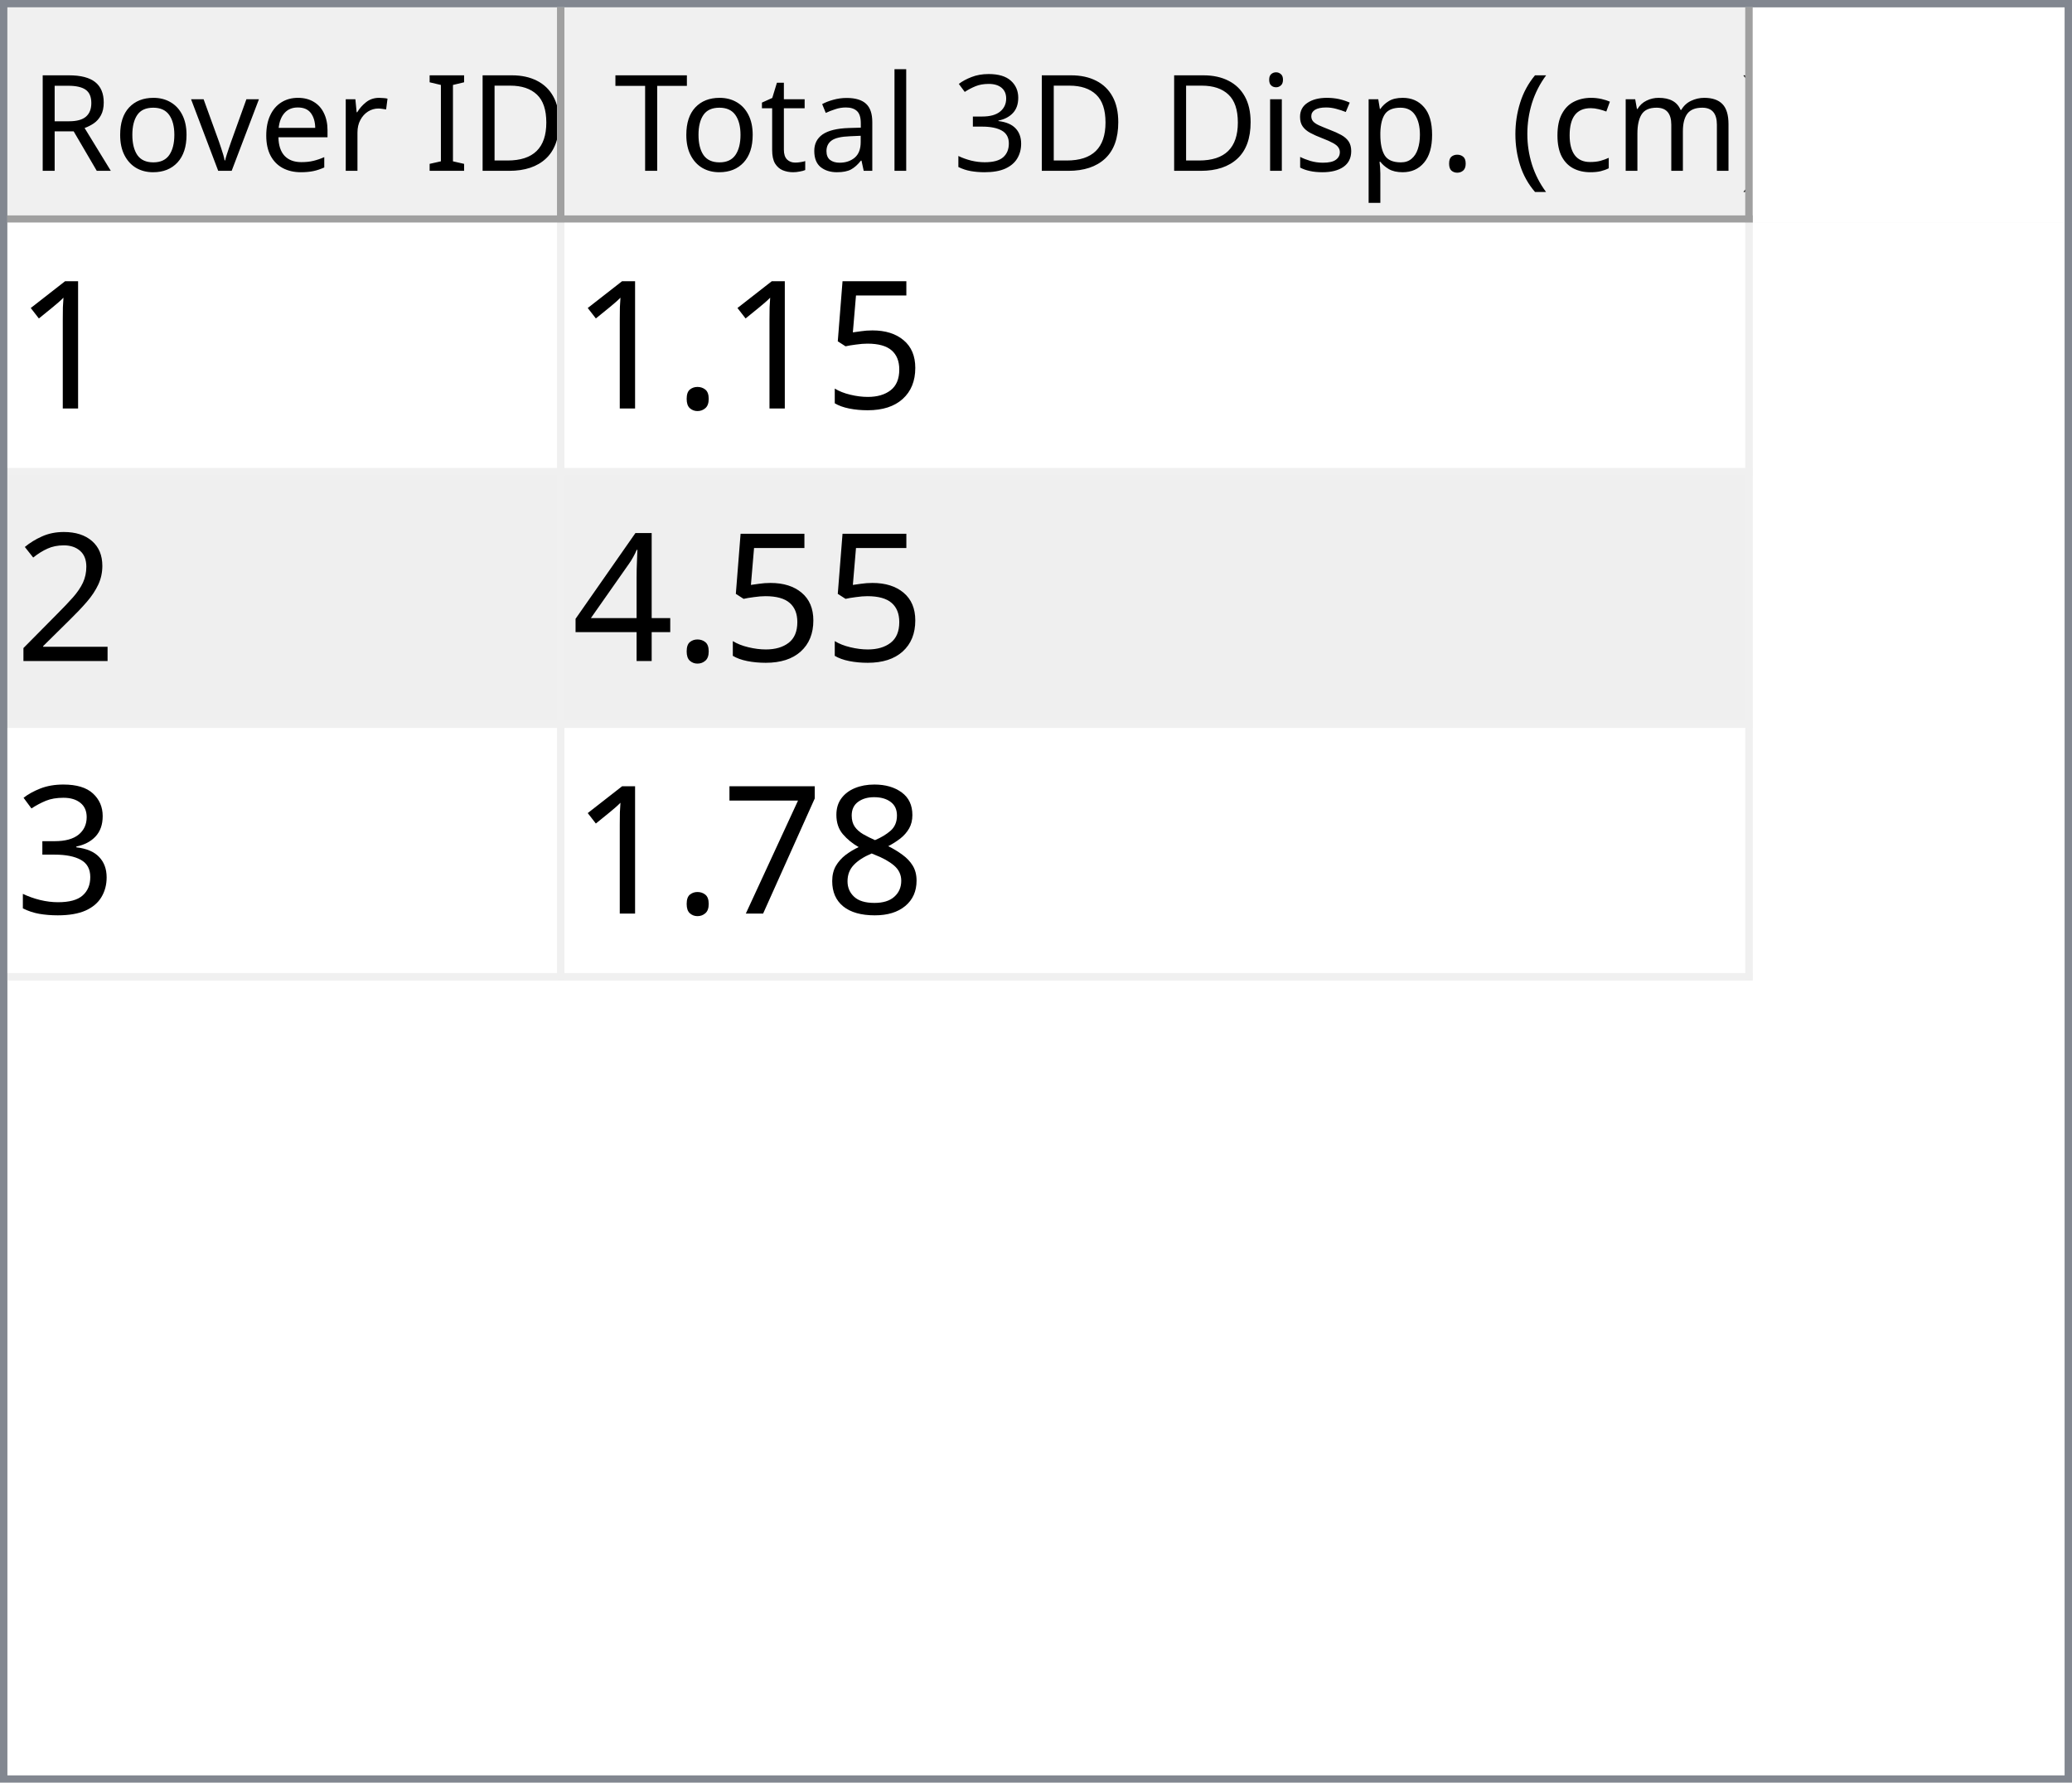
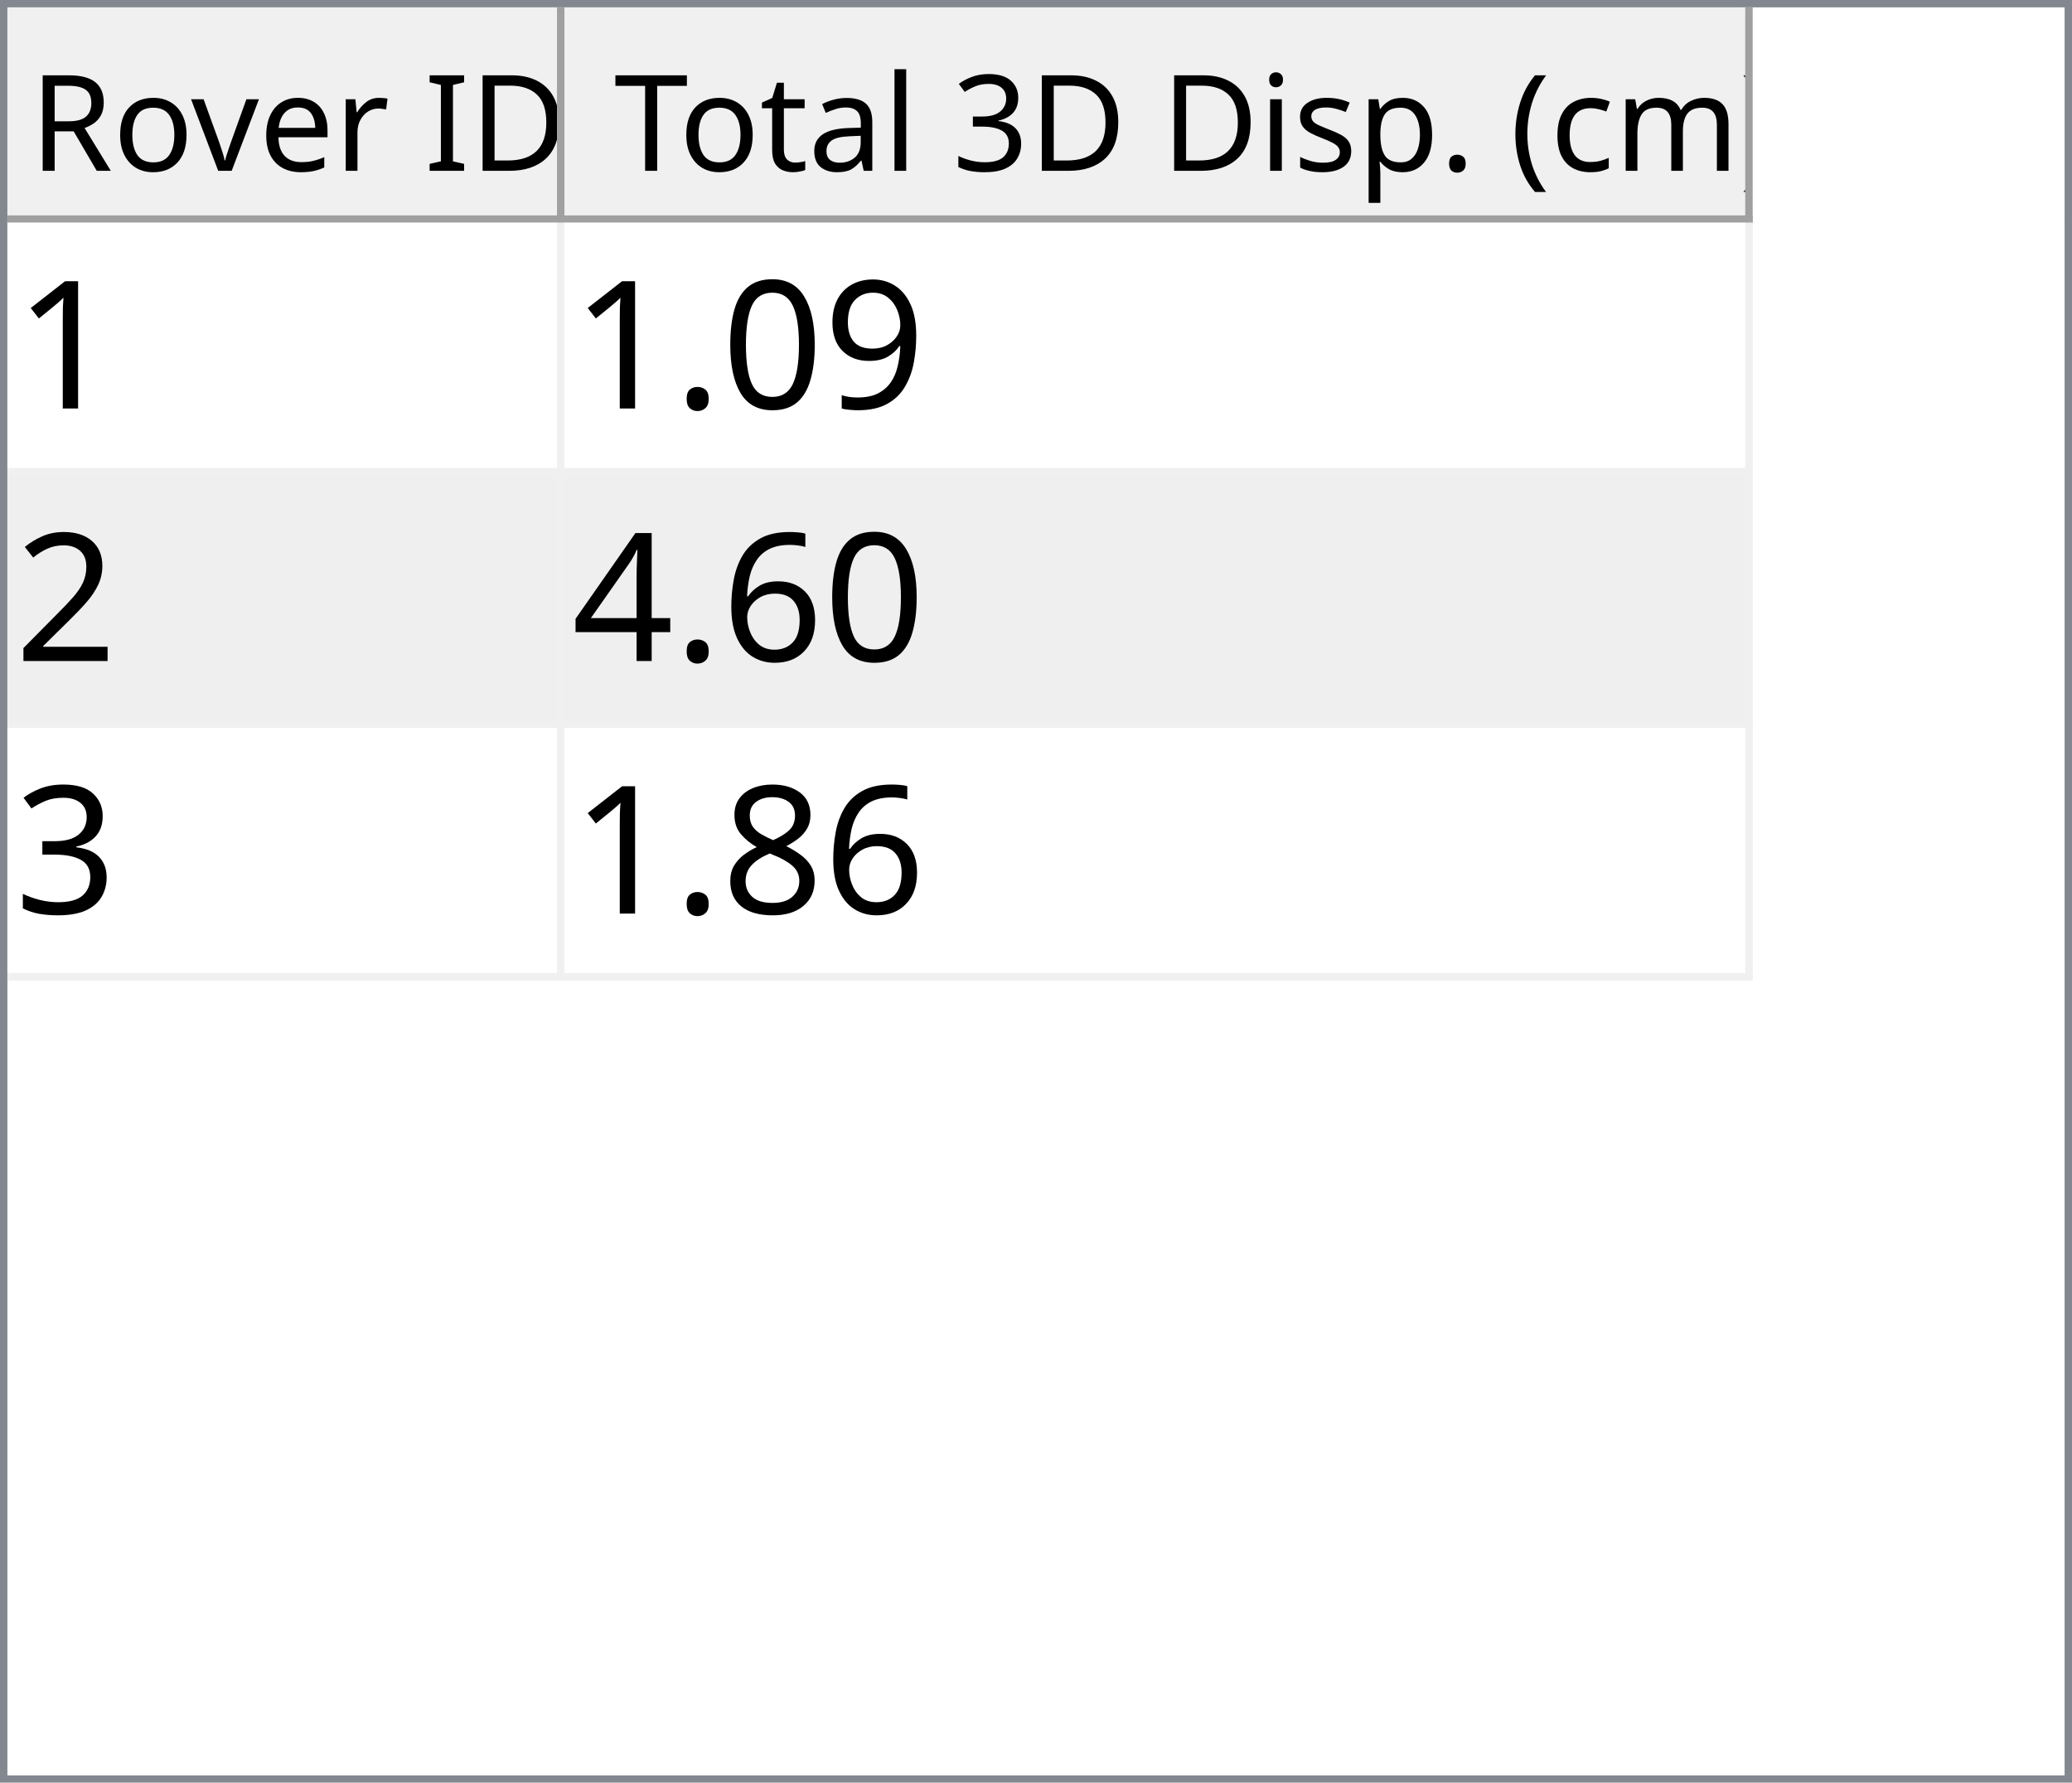
<svg xmlns="http://www.w3.org/2000/svg" style="fill-opacity:1; color-rendering:auto; color-interpolation:auto; text-rendering:auto; stroke:black; stroke-linecap:square; stroke-miterlimit:10; shape-rendering:auto; stroke-opacity:1; fill:black; stroke-dasharray:none; font-weight:normal; stroke-width:1; font-family:'Dialog'; font-style:normal; stroke-linejoin:miter; font-size:12px; stroke-dashoffset:0; image-rendering:auto;" width="279" height="240">
  <defs id="genericDefs" />
  <g>
    <defs id="defs1">
      <clipPath clipPathUnits="userSpaceOnUse" id="clipPath1">
        <path d="M0 0 L279 0 L279 240 L0 240 L0 0 Z" />
      </clipPath>
      <clipPath clipPathUnits="userSpaceOnUse" id="clipPath2">
        <path d="M0 0 L0 240 L279 240 L279 0 Z" />
      </clipPath>
      <clipPath clipPathUnits="userSpaceOnUse" id="clipPath3">
        <path d="M0 0 L0 29 L277 29 L277 0 Z" />
      </clipPath>
      <clipPath clipPathUnits="userSpaceOnUse" id="clipPath4">
        <path d="M0 0 L0 29 L75 29 L75 0 Z" />
      </clipPath>
      <clipPath clipPathUnits="userSpaceOnUse" id="clipPath5">
        <path d="M1 1 L1 28 L74 28 L74 1 Z" />
      </clipPath>
      <clipPath clipPathUnits="userSpaceOnUse" id="clipPath6">
        <path d="M0 0 L0 27 L73 27 L73 0 Z" />
      </clipPath>
      <clipPath clipPathUnits="userSpaceOnUse" id="clipPath7">
        <path d="M-0.5 -0.5 L-0.5 28.5 L74.5 28.5 L74.5 -0.5 Z" />
      </clipPath>
      <clipPath clipPathUnits="userSpaceOnUse" id="clipPath8">
        <path d="M0 0 L0 29 L160 29 L160 0 Z" />
      </clipPath>
      <clipPath clipPathUnits="userSpaceOnUse" id="clipPath9">
        <path d="M1 1 L1 28 L159 28 L159 1 Z" />
      </clipPath>
      <clipPath clipPathUnits="userSpaceOnUse" id="clipPath10">
        <path d="M0 0 L0 27 L158 27 L158 0 Z" />
      </clipPath>
      <clipPath clipPathUnits="userSpaceOnUse" id="clipPath11">
        <path d="M-0.5 -0.5 L-0.5 28.5 L159.5 28.5 L159.5 -0.5 Z" />
      </clipPath>
      <clipPath clipPathUnits="userSpaceOnUse" id="clipPath12">
        <path d="M0 0 L0 209 L277 209 L277 0 Z" />
      </clipPath>
      <clipPath clipPathUnits="userSpaceOnUse" id="clipPath13">
        <path d="M0 0 L0 102 L235 102 L235 0 Z" />
      </clipPath>
      <clipPath clipPathUnits="userSpaceOnUse" id="clipPath14">
        <path d="M-0.5 -0.5 L-0.5 101.5 L234.5 101.5 L234.5 -0.5 Z" />
      </clipPath>
      <clipPath clipPathUnits="userSpaceOnUse" id="clipPath15">
        <path d="M0 0 L0 33 L74 33 L74 0 Z" />
      </clipPath>
      <clipPath clipPathUnits="userSpaceOnUse" id="clipPath16">
        <path d="M0 0 L0 33 L159 33 L159 0 Z" />
      </clipPath>
      <font horiz-adv-x="64.551" id="font1">
        <font-face ascent="107.91" descent="25.098" units-per-em="100" style="font-style:normal; font-family:Segoe UI; font-weight:normal;" />
        <missing-glyph horiz-adv-x="64.551" d="M8.109 0 L8.109 68.266 L56.453 68.266 L56.453 0 L8.109 0 ZM15.328 7.234 L49.219 7.234 L49.219 61.031 L15.328 61.031 L15.328 7.234 Z" />
        <glyph unicode="D" horiz-adv-x="70.117" d="M9.188 0 L9.188 70.016 L28.516 70.016 Q65.531 70.016 65.531 35.891 Q65.531 19.672 55.25 9.836 Q44.969 0 27.734 0 L9.188 0 ZM17.391 62.594 L17.391 7.422 L27.828 7.422 Q41.609 7.422 49.273 14.797 Q56.938 22.172 56.938 35.688 Q56.938 62.594 28.328 62.594 L17.391 62.594 Z" />
        <glyph unicode="I" horiz-adv-x="26.611" d="M17.391 0 L9.188 0 L9.188 70.016 L17.391 70.016 L17.391 0 Z" />
        <glyph unicode=" " horiz-adv-x="27.393" d="" />
        <glyph unicode="r" horiz-adv-x="34.766" d="M34.188 41.891 Q32.078 43.5 28.125 43.5 Q23 43.5 19.555 38.672 Q16.109 33.844 16.109 25.484 L16.109 0 L8.109 0 L8.109 50 L16.109 50 L16.109 39.703 L16.312 39.703 Q18.016 44.969 21.531 47.922 Q25.047 50.875 29.391 50.875 Q32.516 50.875 34.188 50.203 L34.188 41.891 Z" />
        <glyph unicode="e" horiz-adv-x="52.295" d="M48.297 23 L12.984 23 Q13.188 14.656 17.484 10.109 Q21.781 5.562 29.297 5.562 Q37.75 5.562 44.828 11.141 L44.828 3.609 Q38.234 -1.172 27.391 -1.172 Q16.797 -1.172 10.742 5.641 Q4.688 12.453 4.688 24.812 Q4.688 36.469 11.305 43.82 Q17.922 51.172 27.734 51.172 Q37.547 51.172 42.922 44.828 Q48.297 38.484 48.297 27.203 L48.297 23 ZM40.094 29.781 Q40.047 36.719 36.75 40.578 Q33.453 44.438 27.594 44.438 Q21.922 44.438 17.969 40.383 Q14.016 36.328 13.094 29.781 L40.094 29.781 Z" />
        <glyph unicode="v" horiz-adv-x="47.9" d="M47.406 50 L27.484 0 L19.625 0 L0.688 50 L9.469 50 L22.172 13.672 Q23.578 9.672 23.922 6.688 L24.125 6.688 Q24.609 10.453 25.688 13.484 L38.969 50 L47.406 50 Z" />
        <glyph unicode="o" horiz-adv-x="58.594" d="M29 -1.172 Q17.922 -1.172 11.305 5.836 Q4.688 12.844 4.688 24.422 Q4.688 37.016 11.57 44.094 Q18.453 51.172 30.172 51.172 Q41.359 51.172 47.633 44.289 Q53.906 37.406 53.906 25.203 Q53.906 13.234 47.141 6.031 Q40.375 -1.172 29 -1.172 ZM29.594 44.438 Q21.875 44.438 17.383 39.188 Q12.891 33.938 12.891 24.703 Q12.891 15.828 17.43 10.695 Q21.969 5.562 29.594 5.562 Q37.359 5.562 41.531 10.594 Q45.703 15.625 45.703 24.906 Q45.703 34.281 41.531 39.359 Q37.359 44.438 29.594 44.438 Z" />
        <glyph unicode="R" horiz-adv-x="59.814" d="M59.375 0 L49.609 0 L37.891 19.625 Q36.281 22.359 34.766 24.289 Q33.25 26.219 31.664 27.438 Q30.078 28.656 28.25 29.219 Q26.422 29.781 24.125 29.781 L17.391 29.781 L17.391 0 L9.188 0 L9.188 70.016 L30.078 70.016 Q34.672 70.016 38.555 68.867 Q42.438 67.719 45.289 65.375 Q48.141 63.031 49.758 59.547 Q51.375 56.062 51.375 51.375 Q51.375 47.703 50.273 44.656 Q49.172 41.609 47.148 39.211 Q45.125 36.812 42.266 35.133 Q39.406 33.453 35.844 32.516 L35.844 32.328 Q37.594 31.547 38.891 30.547 Q40.188 29.547 41.359 28.18 Q42.531 26.812 43.68 25.078 Q44.828 23.344 46.234 21.047 L59.375 0 ZM17.391 62.594 L17.391 37.203 L28.516 37.203 Q31.594 37.203 34.203 38.133 Q36.812 39.062 38.719 40.797 Q40.625 42.531 41.703 45.047 Q42.781 47.562 42.781 50.688 Q42.781 56.297 39.141 59.445 Q35.5 62.594 28.609 62.594 L17.391 62.594 Z" />
        <glyph unicode=")" horiz-adv-x="30.176" d="M8.297 -15.922 L1.172 -15.922 Q16.406 2.344 16.406 26.812 Q16.406 51.469 1.078 70.016 L8.297 70.016 Q23.531 52.156 23.531 26.703 Q23.531 1.375 8.297 -15.922 Z" />
        <glyph unicode="m" horiz-adv-x="86.133" d="M79.109 0 L71.094 0 L71.094 28.719 Q71.094 37.016 68.531 40.727 Q65.969 44.438 59.906 44.438 Q54.781 44.438 51.195 39.75 Q47.609 35.062 47.609 28.516 L47.609 0 L39.594 0 L39.594 29.688 Q39.594 44.438 28.219 44.438 Q22.953 44.438 19.531 40.016 Q16.109 35.594 16.109 28.516 L16.109 0 L8.109 0 L8.109 50 L16.109 50 L16.109 42.094 L16.312 42.094 Q21.625 51.172 31.844 51.172 Q36.969 51.172 40.773 48.312 Q44.578 45.453 46 40.828 Q51.562 51.172 62.594 51.172 Q79.109 51.172 79.109 30.812 L79.109 0 Z" />
        <glyph unicode="c" horiz-adv-x="46.191" d="M42.188 2.297 Q36.422 -1.172 28.516 -1.172 Q17.828 -1.172 11.258 5.789 Q4.688 12.75 4.688 23.828 Q4.688 36.188 11.766 43.68 Q18.844 51.172 30.672 51.172 Q37.25 51.172 42.281 48.734 L42.281 40.531 Q36.719 44.438 30.375 44.438 Q22.703 44.438 17.797 38.945 Q12.891 33.453 12.891 24.516 Q12.891 15.719 17.508 10.641 Q22.125 5.562 29.891 5.562 Q36.422 5.562 42.188 9.906 L42.188 2.297 Z" />
        <glyph unicode="(" horiz-adv-x="30.176" d="M29.109 -15.922 L21.969 -15.922 Q6.844 1.375 6.844 26.703 Q6.844 52.156 21.969 70.016 L29.203 70.016 Q13.875 51.469 13.875 26.812 Q13.875 2.344 29.109 -15.922 Z" />
        <glyph unicode="." horiz-adv-x="21.68" d="M10.891 -1.078 Q8.641 -1.078 7.055 0.539 Q5.469 2.156 5.469 4.391 Q5.469 6.641 7.055 8.273 Q8.641 9.906 10.891 9.906 Q13.188 9.906 14.797 8.273 Q16.406 6.641 16.406 4.391 Q16.406 2.156 14.797 0.539 Q13.188 -1.078 10.891 -1.078 Z" />
        <glyph unicode="p" horiz-adv-x="58.789" d="M16.312 7.234 L16.109 7.234 L16.109 -23 L8.109 -23 L8.109 50 L16.109 50 L16.109 41.219 L16.312 41.219 Q22.219 51.172 33.594 51.172 Q43.266 51.172 48.688 44.461 Q54.109 37.75 54.109 26.469 Q54.109 13.922 48 6.375 Q41.891 -1.172 31.297 -1.172 Q21.578 -1.172 16.312 7.234 ZM16.109 27.391 L16.109 20.406 Q16.109 14.203 20.141 9.883 Q24.172 5.562 30.375 5.562 Q37.641 5.562 41.773 11.133 Q45.906 16.703 45.906 26.609 Q45.906 34.969 42.047 39.703 Q38.188 44.438 31.594 44.438 Q24.609 44.438 20.359 39.578 Q16.109 34.719 16.109 27.391 Z" />
        <glyph unicode="s" horiz-adv-x="42.432" d="M5.078 1.812 L5.078 10.406 Q11.625 5.562 19.484 5.562 Q30.031 5.562 30.031 12.594 Q30.031 14.594 29.125 15.992 Q28.219 17.391 26.68 18.461 Q25.141 19.531 23.07 20.383 Q21 21.234 18.609 22.172 Q15.281 23.484 12.766 24.828 Q10.25 26.172 8.57 27.859 Q6.891 29.547 6.031 31.695 Q5.172 33.844 5.172 36.719 Q5.172 40.234 6.789 42.945 Q8.406 45.656 11.086 47.484 Q13.766 49.312 17.211 50.242 Q20.656 51.172 24.312 51.172 Q30.812 51.172 35.938 48.922 L35.938 40.828 Q30.422 44.438 23.25 44.438 Q21 44.438 19.195 43.922 Q17.391 43.406 16.094 42.477 Q14.797 41.547 14.086 40.258 Q13.375 38.969 13.375 37.406 Q13.375 35.453 14.086 34.133 Q14.797 32.812 16.164 31.789 Q17.531 30.766 19.484 29.938 Q21.438 29.109 23.922 28.125 Q27.25 26.859 29.883 25.516 Q32.516 24.172 34.375 22.484 Q36.234 20.797 37.234 18.602 Q38.234 16.406 38.234 13.375 Q38.234 9.672 36.602 6.938 Q34.969 4.203 32.234 2.398 Q29.5 0.594 25.93 -0.289 Q22.359 -1.172 18.453 -1.172 Q10.75 -1.172 5.078 1.812 Z" />
        <glyph unicode="i" horiz-adv-x="24.219" d="M12.203 62.703 Q10.062 62.703 8.547 64.164 Q7.031 65.625 7.031 67.875 Q7.031 70.125 8.547 71.609 Q10.062 73.094 12.203 73.094 Q14.406 73.094 15.945 71.609 Q17.484 70.125 17.484 67.875 Q17.484 65.719 15.945 64.211 Q14.406 62.703 12.203 62.703 ZM16.109 0 L8.109 0 L8.109 50 L16.109 50 L16.109 0 Z" />
        <glyph unicode="3" horiz-adv-x="53.906" d="M46.531 19.828 Q46.531 15.094 44.75 11.211 Q42.969 7.328 39.719 4.57 Q36.469 1.812 31.93 0.297 Q27.391 -1.219 21.922 -1.219 Q11.922 -1.219 6 2.594 L6 11.188 Q13.094 5.609 22.219 5.609 Q25.875 5.609 28.828 6.539 Q31.781 7.469 33.906 9.227 Q36.031 10.984 37.18 13.477 Q38.328 15.969 38.328 19.094 Q38.328 32.812 18.797 32.812 L12.984 32.812 L12.984 39.594 L18.5 39.594 Q35.797 39.594 35.797 52.484 Q35.797 64.406 22.609 64.406 Q15.188 64.406 8.688 59.422 L8.688 67.188 Q15.375 71.188 24.609 71.188 Q29 71.188 32.57 69.969 Q36.141 68.75 38.68 66.555 Q41.219 64.359 42.609 61.281 Q44 58.203 44 54.5 Q44 40.672 30.031 36.719 L30.031 36.531 Q33.594 36.141 36.625 34.797 Q39.656 33.453 41.852 31.305 Q44.047 29.156 45.289 26.25 Q46.531 23.344 46.531 19.828 Z" />
        <glyph unicode="l" horiz-adv-x="24.219" d="M16.109 0 L8.109 0 L8.109 74.031 L16.109 74.031 L16.109 0 Z" />
        <glyph unicode="a" horiz-adv-x="50.879" d="M43.891 0 L35.891 0 L35.891 7.812 L35.688 7.812 Q30.469 -1.172 20.312 -1.172 Q12.844 -1.172 8.617 2.781 Q4.391 6.734 4.391 13.281 Q4.391 27.297 20.906 29.594 L35.891 31.688 Q35.891 44.438 25.594 44.438 Q16.547 44.438 9.281 38.281 L9.281 46.484 Q16.656 51.172 26.266 51.172 Q43.891 51.172 43.891 32.516 L43.891 0 ZM35.891 25.297 L23.828 23.641 Q18.266 22.859 15.43 20.875 Q12.594 18.891 12.594 13.875 Q12.594 10.203 15.211 7.883 Q17.828 5.562 22.172 5.562 Q28.125 5.562 32.008 9.742 Q35.891 13.922 35.891 20.312 L35.891 25.297 Z" />
        <glyph unicode="t" horiz-adv-x="33.887" d="M31.297 0.484 Q28.469 -1.078 23.828 -1.078 Q10.688 -1.078 10.688 13.578 L10.688 43.172 L2.094 43.172 L2.094 50 L10.688 50 L10.688 62.203 L18.703 64.797 L18.703 50 L31.297 50 L31.297 43.172 L18.703 43.172 L18.703 14.984 Q18.703 9.969 20.414 7.82 Q22.125 5.672 26.078 5.672 Q29.109 5.672 31.297 7.328 L31.297 0.484 Z" />
        <glyph unicode="T" horiz-adv-x="52.393" d="M50.594 62.594 L30.375 62.594 L30.375 0 L22.172 0 L22.172 62.594 L2 62.594 L2 70.016 L50.594 70.016 L50.594 62.594 Z" />
      </font>
      <font horiz-adv-x="75.0" id="font2">
        <font-face ascent="100.537" descent="21.973" units-per-em="100" style="font-style:normal; font-family:sans-serif; font-weight:normal;" />
        <missing-glyph horiz-adv-x="75.0" d="M12.5 0 L12.5 62.5 L62.5 62.5 L62.5 0 L12.5 0 ZM14.062 1.562 L60.938 1.562 L60.938 60.938 L14.062 60.938 L14.062 1.562 Z" />
        <glyph unicode="1" horiz-adv-x="55.615" d="M37.25 0 L28.469 0 L28.469 56 Q25.297 52.984 20.141 49.953 Q14.984 46.922 10.891 45.406 L10.891 53.906 Q18.266 57.375 23.781 62.305 Q29.297 67.234 31.594 71.875 L37.25 71.875 L37.25 0 Z" />
-         <glyph unicode="5" horiz-adv-x="55.615" d="M4.156 18.75 L13.375 19.531 Q14.406 12.797 18.141 9.398 Q21.875 6 27.156 6 Q33.5 6 37.891 10.789 Q42.281 15.578 42.281 23.484 Q42.281 31 38.062 35.352 Q33.844 39.703 27 39.703 Q22.75 39.703 19.336 37.773 Q15.922 35.844 13.969 32.766 L5.719 33.844 L12.641 70.609 L48.25 70.609 L48.25 62.203 L19.672 62.203 L15.828 42.969 Q22.266 47.469 29.344 47.469 Q38.719 47.469 45.164 40.969 Q51.609 34.469 51.609 24.266 Q51.609 14.547 45.953 7.469 Q39.062 -1.219 27.156 -1.219 Q17.391 -1.219 11.211 4.25 Q5.031 9.719 4.156 18.75 Z" />
+         <glyph unicode="9" horiz-adv-x="55.615" d="M5.469 16.547 L13.922 17.328 Q14.984 11.375 18.016 8.688 Q21.047 6 25.781 6 Q29.828 6 32.883 7.859 Q35.938 9.719 37.891 12.82 Q39.844 15.922 41.164 21.195 Q42.484 26.469 42.484 31.938 Q42.484 32.516 42.438 33.688 Q39.797 29.5 35.234 26.883 Q30.672 24.266 25.344 24.266 Q16.453 24.266 10.305 30.711 Q4.156 37.156 4.156 47.703 Q4.156 58.594 10.578 65.234 Q17 71.875 26.656 71.875 Q33.641 71.875 39.43 68.117 Q45.219 64.359 48.219 57.398 Q51.219 50.438 51.219 37.25 Q51.219 23.531 48.242 15.406 Q45.266 7.281 39.383 3.031 Q33.5 -1.219 25.594 -1.219 Q17.188 -1.219 11.867 3.445 Q6.547 8.109 5.469 16.547 ZM41.453 48.141 Q41.453 55.719 37.43 60.156 Q33.406 64.594 27.734 64.594 Q21.875 64.594 17.531 59.812 Q13.188 55.031 13.188 47.406 Q13.188 40.578 17.312 36.305 Q21.438 32.031 27.484 32.031 Q33.594 32.031 37.523 36.305 Q41.453 40.578 41.453 48.141 Z" />
+         <glyph unicode="0" horiz-adv-x="55.615" d="M4.156 35.297 Q4.156 48 6.766 55.742 Q9.375 63.484 14.523 67.68 Q19.672 71.875 27.484 71.875 Q33.25 71.875 37.594 69.555 Q41.938 67.234 44.773 62.867 Q47.609 58.5 49.219 52.227 Q50.828 45.953 50.828 35.297 Q50.828 22.703 48.242 14.969 Q45.656 7.234 40.508 3.008 Q35.359 -1.219 27.484 -1.219 Q17.141 -1.219 11.234 6.203 Q4.156 15.141 4.156 35.297 ZM13.188 35.297 Q13.188 17.672 17.312 11.836 Q21.438 6 27.484 6 Q33.547 6 37.672 11.859 Q41.797 17.719 41.797 35.297 Q41.797 52.984 37.672 58.789 Q33.547 64.594 27.391 64.594 Q21.344 64.594 17.719 59.469 Q13.188 52.938 13.188 35.297 Z" />
        <glyph unicode="." horiz-adv-x="27.783" d="M9.078 0 L9.078 10.016 L19.094 10.016 L19.094 0 L9.078 0 Z" />
        <glyph unicode="2" horiz-adv-x="55.615" d="M50.344 8.453 L50.344 0 L3.031 0 Q2.938 3.172 4.047 6.109 Q5.859 10.938 9.836 15.625 Q13.812 20.312 21.344 26.469 Q33.016 36.031 37.117 41.625 Q41.219 47.219 41.219 52.203 Q41.219 57.422 37.477 61.008 Q33.734 64.594 27.734 64.594 Q21.391 64.594 17.578 60.789 Q13.766 56.984 13.719 50.25 L4.688 51.172 Q5.609 61.281 11.664 66.578 Q17.719 71.875 27.938 71.875 Q38.234 71.875 44.242 66.164 Q50.25 60.453 50.25 52 Q50.25 47.703 48.492 43.555 Q46.734 39.406 42.656 34.812 Q38.578 30.219 29.109 22.219 Q21.188 15.578 18.945 13.211 Q16.703 10.844 15.234 8.453 L50.344 8.453 Z" />
+         <glyph unicode="6" horiz-adv-x="55.615" d="M49.75 54.047 L41.016 53.375 Q39.844 58.547 37.703 60.891 Q34.125 64.656 28.906 64.656 Q24.703 64.656 21.531 62.312 Q17.391 59.281 14.992 53.469 Q12.594 47.656 12.5 36.922 Q15.672 41.75 20.266 44.094 Q24.859 46.438 29.891 46.438 Q38.672 46.438 44.852 39.969 Q51.031 33.5 51.031 23.25 Q51.031 16.5 48.125 10.719 Q45.219 4.938 40.141 1.859 Q35.062 -1.219 28.609 -1.219 Q17.625 -1.219 10.695 6.859 Q3.766 14.938 3.766 33.5 Q3.766 54.25 11.422 63.672 Q18.109 71.875 29.438 71.875 Q37.891 71.875 43.289 67.141 Q48.688 62.406 49.75 54.047 ZM13.875 23.188 Q13.875 18.656 15.797 14.508 Q17.719 10.359 21.188 8.18 Q24.656 6 28.469 6 Q34.031 6 38.039 10.492 Q42.047 14.984 42.047 22.703 Q42.047 30.125 38.086 34.398 Q34.125 38.672 28.125 38.672 Q22.172 38.672 18.023 34.398 Q13.875 30.125 13.875 23.188 Z" />
        <glyph unicode="4" horiz-adv-x="55.615" d="M32.328 0 L32.328 17.141 L1.266 17.141 L1.266 25.203 L33.938 71.578 L41.109 71.578 L41.109 25.203 L50.781 25.203 L50.781 17.141 L41.109 17.141 L41.109 0 L32.328 0 ZM32.328 25.203 L32.328 57.469 L9.906 25.203 L32.328 25.203 Z" />
        <glyph unicode="3" horiz-adv-x="55.615" d="M4.203 18.891 L12.984 20.062 Q14.5 12.594 18.141 9.297 Q21.781 6 27 6 Q33.203 6 37.477 10.297 Q41.75 14.594 41.75 20.953 Q41.75 27 37.797 30.93 Q33.844 34.859 27.734 34.859 Q25.25 34.859 21.531 33.891 L22.516 41.609 Q23.391 41.5 23.922 41.5 Q29.547 41.5 34.039 44.43 Q38.531 47.359 38.531 53.469 Q38.531 58.297 35.258 61.477 Q31.984 64.656 26.812 64.656 Q21.688 64.656 18.266 61.43 Q14.844 58.203 13.875 51.766 L5.078 53.328 Q6.688 62.156 12.398 67.016 Q18.109 71.875 26.609 71.875 Q32.469 71.875 37.398 69.359 Q42.328 66.844 44.945 62.5 Q47.562 58.156 47.562 53.266 Q47.562 48.641 45.07 44.828 Q42.578 41.016 37.703 38.766 Q44.047 37.312 47.562 32.695 Q51.078 28.078 51.078 21.141 Q51.078 11.766 44.242 5.25 Q37.406 -1.266 26.953 -1.266 Q17.531 -1.266 11.305 4.352 Q5.078 9.969 4.203 18.891 Z" />
        <glyph unicode="8" horiz-adv-x="55.615" d="M17.672 38.812 Q12.203 40.828 9.57 44.539 Q6.938 48.25 6.938 53.422 Q6.938 61.234 12.555 66.555 Q18.172 71.875 27.484 71.875 Q36.859 71.875 42.578 66.43 Q48.297 60.984 48.297 53.172 Q48.297 48.188 45.68 44.508 Q43.062 40.828 37.75 38.812 Q44.344 36.672 47.781 31.883 Q51.219 27.094 51.219 20.453 Q51.219 11.281 44.727 5.031 Q38.234 -1.219 27.641 -1.219 Q17.047 -1.219 10.547 5.055 Q4.047 11.328 4.047 20.703 Q4.047 27.688 7.594 32.398 Q11.141 37.109 17.672 38.812 ZM15.922 53.719 Q15.922 48.641 19.195 45.414 Q22.469 42.188 27.688 42.188 Q32.766 42.188 36.016 45.383 Q39.266 48.578 39.266 53.219 Q39.266 58.062 35.914 61.359 Q32.562 64.656 27.594 64.656 Q22.562 64.656 19.242 61.43 Q15.922 58.203 15.922 53.719 ZM13.094 20.656 Q13.094 16.891 14.875 13.375 Q16.656 9.859 20.172 7.93 Q23.688 6 27.734 6 Q34.031 6 38.133 10.055 Q42.234 14.109 42.234 20.359 Q42.234 26.703 38.016 30.859 Q33.797 35.016 27.438 35.016 Q21.234 35.016 17.164 30.914 Q13.094 26.812 13.094 20.656 Z" />
-         <glyph unicode="7" horiz-adv-x="55.615" d="M4.734 62.203 L4.734 70.656 L51.078 70.656 L51.078 63.812 Q44.234 56.547 37.523 44.484 Q30.812 32.422 27.156 19.672 Q24.516 10.688 23.781 0 L14.75 0 Q14.891 8.453 18.062 20.414 Q21.234 32.375 27.172 43.484 Q33.109 54.594 39.797 62.203 L4.734 62.203 Z" />
      </font>
    </defs>
    <g style="fill:white; stroke:white;">
      <rect x="0" y="0" width="279" style="clip-path:url(#clipPath1); stroke:none;" height="240" />
    </g>
    <g style="fill:white; text-rendering:optimizeSpeed; color-rendering:optimizeSpeed; image-rendering:optimizeSpeed; shape-rendering:crispEdges; stroke:white; color-interpolation:sRGB;">
      <rect x="0" width="279" height="240" y="0" style="stroke:none;" />
      <path style="stroke:none;" d="M0 240 L279 240 L279 0 L0 0 Z" />
    </g>
    <g style="fill:rgb(240,240,240); font-size:18px; font-family:'Segoe UI'; stroke:rgb(240,240,240);">
      <rect x="0" y="0" width="279" style="clip-path:url(#clipPath2); stroke:none;" height="240" />
    </g>
    <g style="fill:rgb(130,135,144); font-size:18px; font-family:'Segoe UI'; stroke:rgb(130,135,144);">
      <path d="M0 0 L279 0 L279 240 L0 240 L0 0 ZM1 1 L278 1 L278 239 L1 239 L1 1 Z" style="fill-rule:evenodd; clip-path:url(#clipPath2); stroke:none;" />
    </g>
    <g style="fill:white; font-size:18px; font-family:'Segoe UI'; stroke:white;" transform="translate(1,1)">
      <rect x="0" y="0" width="277" style="clip-path:url(#clipPath3); stroke:none;" height="29" />
    </g>
    <g style="fill:rgb(240,240,240); font-size:18px; font-family:'Segoe UI'; stroke:rgb(240,240,240);" transform="translate(1,1)">
      <rect x="0" y="0" width="75" style="clip-path:url(#clipPath4); stroke:none;" height="29" />
    </g>
    <g style="font-family:'Segoe UI'; font-size:18px;" transform="translate(2,2)">
      <text x="2" xml:space="preserve" y="21" style="clip-path:url(#clipPath6); stroke:none;">Rover ID</text>
    </g>
    <g transform="translate(1.5,1.5)" style="fill:rgb(160,160,160); font-size:18px; font-family:'Segoe UI'; stroke:rgb(160,160,160); stroke-linejoin:bevel;">
      <line x1="74" x2="74" y1="0" style="fill:none; clip-path:url(#clipPath7);" y2="28" />
    </g>
    <g transform="matrix(1,0,0,1,1,1) translate(0.5,0.5)" style="fill:rgb(160,160,160); font-size:18px; font-family:'Segoe UI'; stroke:rgb(160,160,160); stroke-linejoin:bevel;">
      <line x1="0" x2="74" y1="28" style="fill:none; clip-path:url(#clipPath7);" y2="28" />
    </g>
    <g style="fill:rgb(240,240,240); font-size:18px; font-family:'Segoe UI'; stroke:rgb(240,240,240);" transform="translate(76,1)">
      <rect x="0" y="0" width="160" style="clip-path:url(#clipPath8); stroke:none;" height="29" />
    </g>
    <g style="font-family:'Segoe UI'; font-size:18px;" transform="translate(77,2)">
      <text x="1" xml:space="preserve" y="21" style="clip-path:url(#clipPath10); stroke:none;"> Total 3D Disp. (cm)</text>
    </g>
    <g transform="translate(76.5,1.5)" style="fill:rgb(160,160,160); font-size:18px; font-family:'Segoe UI'; stroke:rgb(160,160,160); stroke-linejoin:bevel;">
      <line x1="159" x2="159" y1="0" style="fill:none; clip-path:url(#clipPath11);" y2="28" />
    </g>
    <g transform="matrix(1,0,0,1,76,1) translate(0.5,0.5)" style="fill:rgb(160,160,160); font-size:18px; font-family:'Segoe UI'; stroke:rgb(160,160,160); stroke-linejoin:bevel;">
      <line x1="0" x2="159" y1="28" style="fill:none; clip-path:url(#clipPath11);" y2="28" />
    </g>
    <g style="fill:white; font-size:18px; font-family:'Segoe UI'; stroke:white;" transform="translate(1,30)">
      <rect x="0" y="0" width="277" style="clip-path:url(#clipPath12); stroke:none;" height="209" />
    </g>
    <g style="fill:rgb(240,240,240); font-size:24px; font-family:sans-serif; stroke:rgb(240,240,240);" transform="translate(1,30)">
      <rect x="0" y="0" width="235" style="clip-path:url(#clipPath13); stroke:none;" height="102" />
      <line transform="translate(0.5,0.5)" x1="0" x2="234" y1="33" style="clip-path:url(#clipPath14); fill:none; stroke-linejoin:bevel;" y2="33" />
    </g>
    <g transform="matrix(1,0,0,1,1,30) translate(0.5,0.5)" style="fill:rgb(240,240,240); font-size:24px; font-family:sans-serif; stroke:rgb(240,240,240); stroke-linejoin:bevel;">
      <line x1="0" x2="234" y1="67" style="fill:none; clip-path:url(#clipPath14);" y2="67" />
    </g>
    <g transform="matrix(1,0,0,1,1,30) translate(0.5,0.5)" style="fill:rgb(240,240,240); font-size:24px; font-family:sans-serif; stroke:rgb(240,240,240); stroke-linejoin:bevel;">
      <line x1="0" x2="234" y1="101" style="fill:none; clip-path:url(#clipPath14);" y2="101" />
    </g>
    <g transform="matrix(1,0,0,1,1,30) translate(0.5,0.5)" style="fill:rgb(240,240,240); font-size:24px; font-family:sans-serif; stroke:rgb(240,240,240); stroke-linejoin:bevel;">
      <line x1="74" x2="74" y1="0" style="fill:none; clip-path:url(#clipPath14);" y2="101" />
    </g>
    <g transform="matrix(1,0,0,1,1,30) translate(0.5,0.5)" style="fill:rgb(240,240,240); font-size:24px; font-family:sans-serif; stroke:rgb(240,240,240); stroke-linejoin:bevel;">
      <line x1="234" x2="234" y1="0" style="fill:none; clip-path:url(#clipPath14);" y2="101" />
    </g>
    <g style="fill:white; font-size:24px; font-family:sans-serif; stroke:white;" transform="matrix(1,0,0,1,1,30)">
      <rect x="0" y="0" width="74" style="clip-path:url(#clipPath15); stroke:none;" height="33" />
      <text x="1" y="25" style="fill:black; clip-path:url(#clipPath15); stroke:none;" xml:space="preserve">1</text>
    </g>
    <g style="fill:white; font-size:24px; font-family:sans-serif; stroke:white;" transform="matrix(1,0,0,1,1,30) translate(75,0)">
      <rect x="0" y="0" width="159" style="clip-path:url(#clipPath16); stroke:none;" height="33" />
-       <text x="1" y="25" style="fill:black; clip-path:url(#clipPath16); stroke:none;" xml:space="preserve">1.15</text>
+       <text x="1" y="25" style="fill:black; clip-path:url(#clipPath16); stroke:none;" xml:space="preserve">1.09</text>
    </g>
    <g style="fill:rgb(239,239,239); font-size:24px; font-family:sans-serif; stroke:rgb(239,239,239);" transform="matrix(1,0,0,1,1,30) translate(0,34)">
      <rect x="0" y="0" width="74" style="clip-path:url(#clipPath15); stroke:none;" height="33" />
      <text x="1" y="25" style="fill:black; clip-path:url(#clipPath15); stroke:none;" xml:space="preserve">2</text>
    </g>
    <g style="fill:rgb(239,239,239); font-size:24px; font-family:sans-serif; stroke:rgb(239,239,239);" transform="matrix(1,0,0,1,1,30) translate(75,34)">
      <rect x="0" y="0" width="159" style="clip-path:url(#clipPath16); stroke:none;" height="33" />
-       <text x="1" y="25" style="fill:black; clip-path:url(#clipPath16); stroke:none;" xml:space="preserve">4.55</text>
+       <text x="1" y="25" style="fill:black; clip-path:url(#clipPath16); stroke:none;" xml:space="preserve">4.60</text>
    </g>
    <g style="fill:white; font-size:24px; font-family:sans-serif; stroke:white;" transform="matrix(1,0,0,1,1,30) translate(0,68)">
      <rect x="0" y="0" width="74" style="clip-path:url(#clipPath15); stroke:none;" height="33" />
      <text x="1" y="25" style="fill:black; clip-path:url(#clipPath15); stroke:none;" xml:space="preserve">3</text>
    </g>
    <g style="fill:white; font-size:24px; font-family:sans-serif; stroke:white;" transform="matrix(1,0,0,1,1,30) translate(75,68)">
      <rect x="0" y="0" width="159" style="clip-path:url(#clipPath16); stroke:none;" height="33" />
-       <text x="1" y="25" style="fill:black; clip-path:url(#clipPath16); stroke:none;" xml:space="preserve">1.78</text>
+       <text x="1" y="25" style="fill:black; clip-path:url(#clipPath16); stroke:none;" xml:space="preserve">1.86</text>
    </g>
  </g>
</svg>
